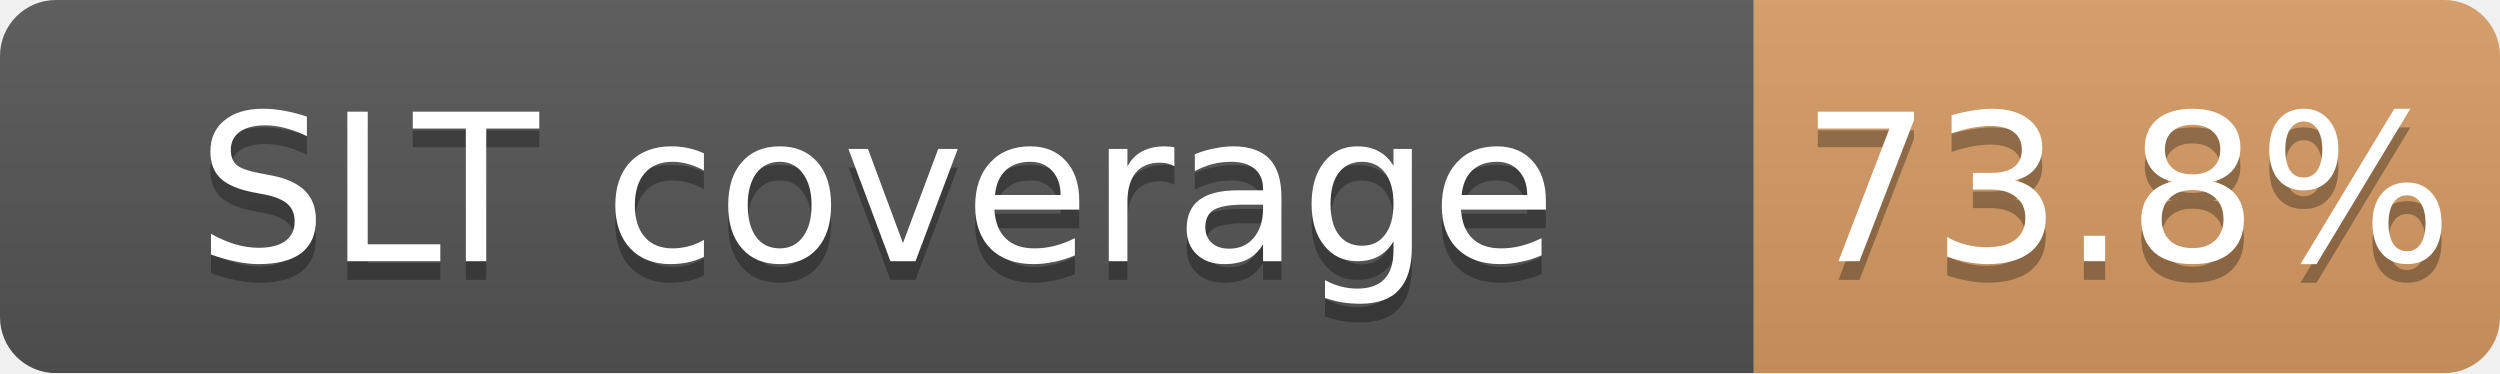
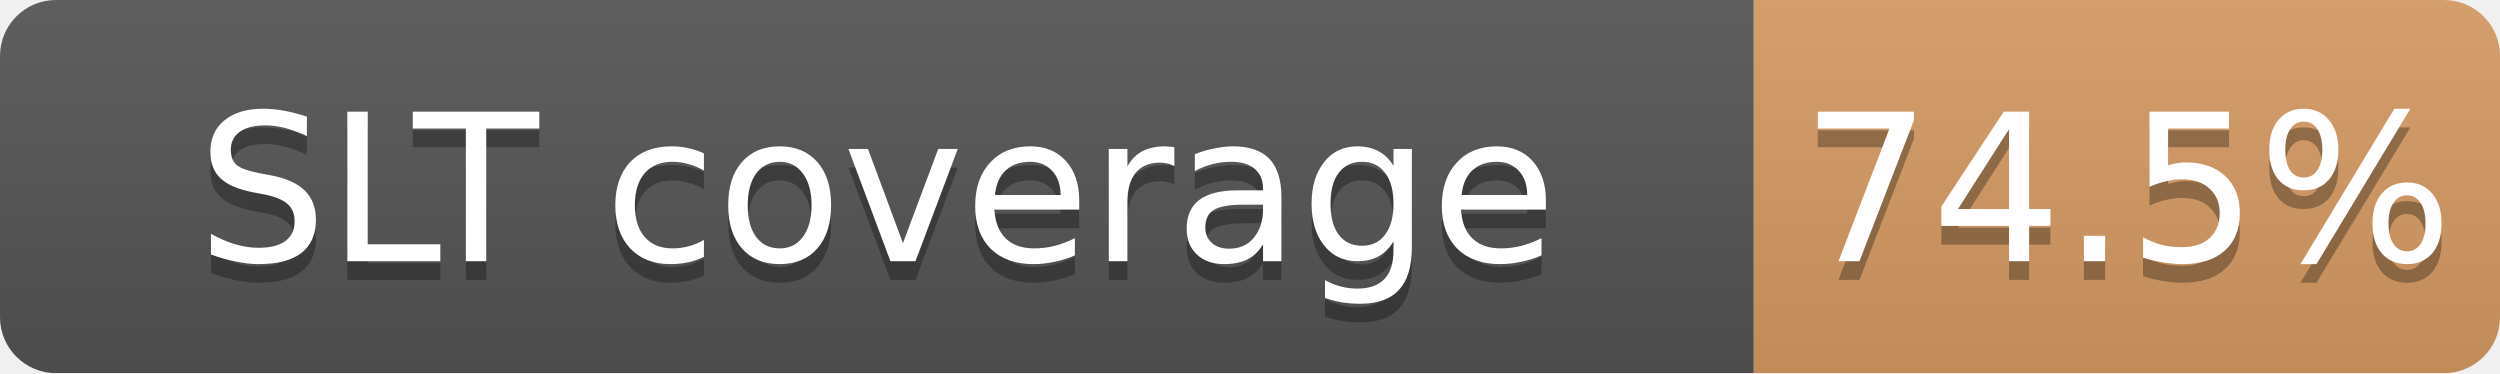
<svg xmlns="http://www.w3.org/2000/svg" width="134" height="20">
  <linearGradient id="b" x2="0" y2="100%">
    <stop offset="0" stop-color="#bbb" stop-opacity=".1" />
    <stop offset="1" stop-opacity=".1" />
  </linearGradient>
  <mask id="a">
    <rect width="134" height="20" rx="3" fill="#fff" />
  </mask>
  <g mask="url(#a)">
    <path fill="#555" d="M0 0h94v20H0z" />
    <path fill="#CD7F32" fill-opacity="0.74" d="M94 0h40v20H94z" />
    <path fill="url(#b)" d="M0 0h134v20H0z" />
  </g>
  <g fill="#fff" text-anchor="middle" font-family="DejaVu Sans,Verdana,Geneva,sans-serif" font-size="11">
    <text x="47.0" y="15" fill="#010101" fill-opacity=".3">SLT coverage</text>
    <text x="47.0" y="14">SLT coverage</text>
-     <text x="114.0" y="15" fill="#010101" fill-opacity=".3">73.8%</text>
-     <text x="114.0" y="14">73.8%</text>
+     <text x="114.0" y="15" fill="#010101" fill-opacity=".3">74.5%</text>
+     <text x="114.0" y="14">74.5%</text>
  </g>
</svg>
